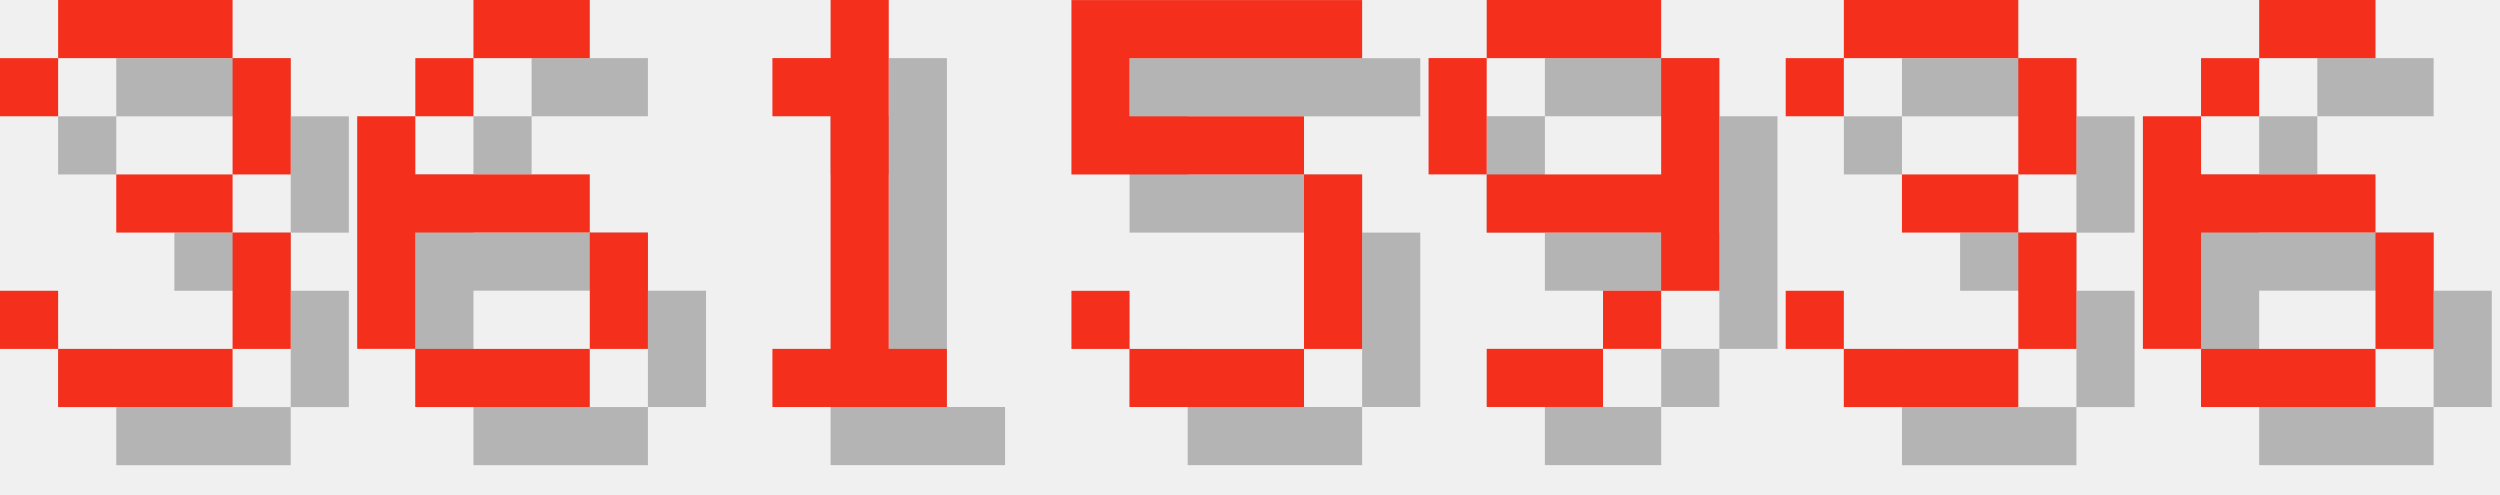
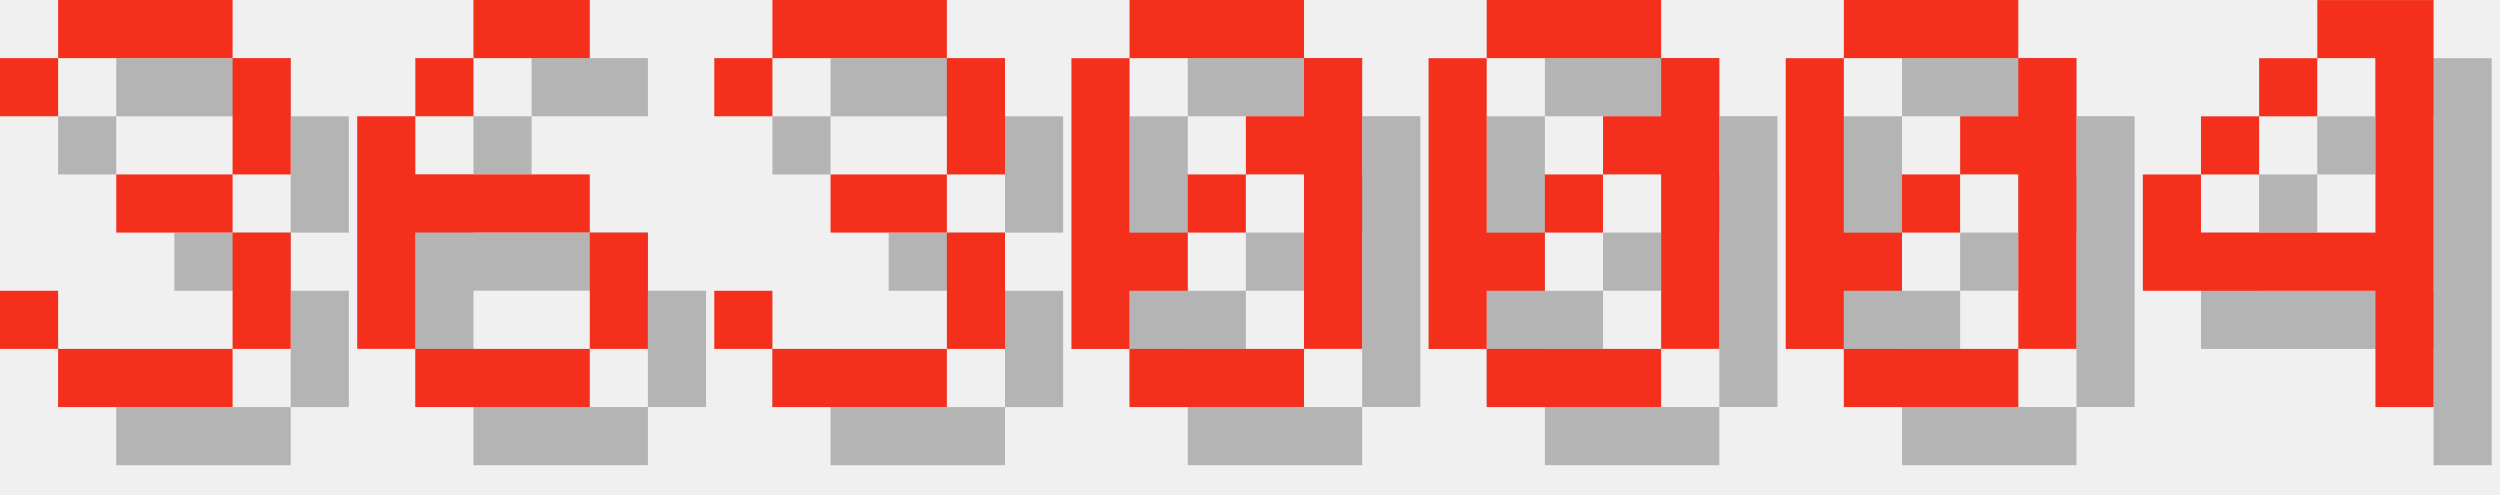
<svg xmlns="http://www.w3.org/2000/svg" version="1.1" width="182.0" height="36">
  <style>
        .text-foreground {
            fill: #F4301C;
        }
        .text-shadow {
            fill: #000000;
            fill-opacity: 0.25;
        }
    </style>
  <g class="digit" id="digit_3" transform="translate(0.0, 0), scale(4)">
    <path id="digit_3_shadow" class="text-shadow" d="m1.058 2.117v1.058h1.058v-1.058h3.175v2.117h-2.117v1.058h2.117v2.117h-3.175v-1.058h-1.058v1.058h1.058v1.058h3.175v-1.058h1.058v-2.117h-1.058v-1.058h1.058v-2.117h-1.058v-1.058h-3.175v1.058h-1.058z" fill-opacity=".5" style="paint-order:stroke fill markers" />
    <path id="digit_3_fg" class="text-foreground" d="m0 1.058v1.058h1.058v-1.058h3.175v2.117h-2.117v1.058h2.117v2.117h-3.175v-1.058h-1.058v1.058h1.058v1.058h3.175v-1.058h1.058v-2.117h-1.058v-1.058h1.058v-2.117h-1.058v-1.058h-3.175v1.058h-1.058z" fill="#fff" style="paint-order:stroke fill markers" />
  </g>
  <g class="digit" id="digit_6" transform="translate(26.0, 0), scale(4)">
    <path id="digit_6_shadow" class="text-shadow" d="m3.175 1.058v1.058h2.117v-1.058h-2.117zm0 1.058h-1.058v1.058h1.058v-1.058zm-1.058 1.058h-1.058v4.233h1.058v-2.117h3.175v-1.058h-3.175v-1.058zm3.175 2.117v2.117h1.058v-2.117h-1.058zm0 2.117h-3.175v1.058h3.175v-1.058z" fill-opacity=".5" style="paint-order:stroke fill markers" />
    <path id="digit_6_fg" class="text-foreground" d="m2.117 0v1.058h2.117v-1.058h-2.117zm0 1.058h-1.058v1.058h1.058v-1.058zm-1.058 1.058h-1.058v4.233h1.058v-2.117h3.175v-1.058h-3.175v-1.058zm3.175 2.117v2.117h1.058v-2.117h-1.058zm0 2.117h-3.175v1.058h3.175v-1.058z" fill="#fff" style="paint-order:stroke fill markers" />
  </g>
-   <g class="digit" id="digit_1" transform="translate(52.0, 0), scale(4)">
-     <path id="digit_1_shadow" class="text-shadow" d="m2.117 2.117v1.058h1.058v4.233h-1.058v1.058h3.175v-1.058h-1.058v-6.35h-1.058v1.058h-1.058z" fill-opacity=".5" style="paint-order:stroke fill markers" />
-     <path id="digit_1_fg" class="text-foreground" d="m1.058 1.058v1.058h1.058v4.233h-1.058v1.058h3.175v-1.058h-1.058v-6.35h-1.058v1.058h-1.058z" fill="#fff" style="paint-order:stroke fill markers" />
-   </g>
-   <g class="digit" id="digit_5" transform="translate(78.0, 0), scale(4)">
-     <path id="digit_5_shadow" class="text-shadow" d="m1.058 1.058v3.175h4.233v3.175h-3.175v-1.058h-1.058v1.058h1.058v1.058h3.175v-1.058h1.058v-3.175h-1.058v-1.058h-3.175v-1.058h4.233v-1.058h-5.292z" fill-opacity=".5" style="paint-order:stroke fill markers" />
-     <path id="digit_5_fg" class="text-foreground" d="m0 0v3.175h4.233v3.175h-3.175v-1.058h-1.058v1.058h1.058v1.058h3.175v-1.058h1.058v-3.175h-1.058v-1.058h-3.175v-1.058h4.233v-1.058h-5.292z" fill="#fff" style="paint-order:stroke fill markers" />
-   </g>
-   <g class="digit" id="digit_9" transform="translate(104.0, 0), scale(4)">
-     <path id="digit_9_shadow" class="text-shadow" d="m2.117 1.058v1.058h3.175v-1.058h-3.175zm3.175 1.058v2.117h-3.175v1.058h3.175v1.058h1.058v-4.233h-1.058zm0 4.233h-1.058v1.058h1.058v-1.058zm-1.058 1.058h-2.117v1.058h2.117v-1.058zm-2.117-3.175v-2.117h-1.058v2.117h1.058z" fill-opacity=".5" style="paint-order:stroke fill markers" />
-     <path id="digit_9_fg" class="text-foreground" d="m1.058 0v1.058h3.175v-1.058h-3.175zm3.175 1.058v2.117h-3.175v1.058h3.175v1.058h1.058v-4.233h-1.058zm0 4.233h-1.058v1.058h1.058v-1.058zm-1.058 1.058h-2.117v1.058h2.117v-1.058zm-2.117-3.175v-2.117h-1.058v2.117h1.058z" fill="#fff" style="paint-order:stroke fill markers" />
-   </g>
-   <g class="digit" id="digit_3" transform="translate(130.0, 0), scale(4)">
+   <g class="digit" id="digit_3" transform="translate(52.0, 0), scale(4)">
    <path id="digit_3_shadow" class="text-shadow" d="m1.058 2.117v1.058h1.058v-1.058h3.175v2.117h-2.117v1.058h2.117v2.117h-3.175v-1.058h-1.058v1.058h1.058v1.058h3.175v-1.058h1.058v-2.117h-1.058v-1.058h1.058v-2.117h-1.058v-1.058h-3.175v1.058h-1.058z" fill-opacity=".5" style="paint-order:stroke fill markers" />
    <path id="digit_3_fg" class="text-foreground" d="m0 1.058v1.058h1.058v-1.058h3.175v2.117h-2.117v1.058h2.117v2.117h-3.175v-1.058h-1.058v1.058h1.058v1.058h3.175v-1.058h1.058v-2.117h-1.058v-1.058h1.058v-2.117h-1.058v-1.058h-3.175v1.058h-1.058z" fill="#fff" style="paint-order:stroke fill markers" />
  </g>
-   <g class="digit" id="digit_6" transform="translate(156.0, 0), scale(4)">
-     <path id="digit_6_shadow" class="text-shadow" d="m3.175 1.058v1.058h2.117v-1.058h-2.117zm0 1.058h-1.058v1.058h1.058v-1.058zm-1.058 1.058h-1.058v4.233h1.058v-2.117h3.175v-1.058h-3.175v-1.058zm3.175 2.117v2.117h1.058v-2.117h-1.058zm0 2.117h-3.175v1.058h3.175v-1.058z" fill-opacity=".5" style="paint-order:stroke fill markers" />
-     <path id="digit_6_fg" class="text-foreground" d="m2.117 0v1.058h2.117v-1.058h-2.117zm0 1.058h-1.058v1.058h1.058v-1.058zm-1.058 1.058h-1.058v4.233h1.058v-2.117h3.175v-1.058h-3.175v-1.058zm3.175 2.117v2.117h1.058v-2.117h-1.058zm0 2.117h-3.175v1.058h3.175v-1.058z" fill="#fff" style="paint-order:stroke fill markers" />
+   <g class="digit" id="digit_0" transform="translate(78.0, 0), scale(4)">
+     <path id="digit_0_shadow" class="text-shadow" d="m2.117 1.058v1.058h3.175v-1.058h-3.175zm3.175 1.058v1.058h-1.058v1.058h1.058v3.175h1.058v-5.292h-1.058zm0 5.292h-3.175v1.058h3.175v-1.058zm-3.175 0v-1.058h1.058v-1.058h-1.058v-3.175h-1.058v5.292h1.058zm1.058-2.117h1.058v-1.058h-1.058v1.058z" fill-opacity=".5" style="paint-order:stroke fill markers" />
+     <path id="digit_0_fg" class="text-foreground" d="m1.058 0v1.058h3.175v-1.058h-3.175zm3.175 1.058v1.058h-1.058v1.058h1.058v3.175h1.058v-5.292h-1.058zm0 5.292h-3.175v1.058h3.175v-1.058zm-3.175 0v-1.058h1.058v-1.058h-1.058v-3.175h-1.058v5.292h1.058zm1.058-2.117h1.058v-1.058h-1.058v1.058z" fill="#fff" style="paint-order:stroke fill markers" />
+   </g>
+   <g class="digit" id="digit_0" transform="translate(104.0, 0), scale(4)">
+     <path id="digit_0_shadow" class="text-shadow" d="m2.117 1.058v1.058h3.175v-1.058h-3.175zm3.175 1.058v1.058h-1.058v1.058h1.058v3.175h1.058v-5.292h-1.058zm0 5.292h-3.175v1.058h3.175v-1.058zm-3.175 0v-1.058h1.058v-1.058h-1.058v-3.175h-1.058v5.292h1.058zm1.058-2.117h1.058v-1.058h-1.058v1.058z" fill-opacity=".5" style="paint-order:stroke fill markers" />
+     <path id="digit_0_fg" class="text-foreground" d="m1.058 0v1.058h3.175v-1.058h-3.175zm3.175 1.058v1.058h-1.058v1.058h1.058v3.175h1.058v-5.292h-1.058zm0 5.292h-3.175v1.058h3.175v-1.058zm-3.175 0v-1.058h1.058v-1.058h-1.058v-3.175h-1.058v5.292h1.058zm1.058-2.117h1.058v-1.058h-1.058v1.058z" fill="#fff" style="paint-order:stroke fill markers" />
+   </g>
+   <g class="digit" id="digit_0" transform="translate(130.0, 0), scale(4)">
+     <path id="digit_0_shadow" class="text-shadow" d="m2.117 1.058v1.058h3.175v-1.058h-3.175zm3.175 1.058v1.058h-1.058v1.058h1.058v3.175h1.058v-5.292h-1.058zm0 5.292h-3.175v1.058h3.175v-1.058zm-3.175 0v-1.058h1.058v-1.058h-1.058v-3.175h-1.058v5.292h1.058zm1.058-2.117h1.058v-1.058h-1.058v1.058z" fill-opacity=".5" style="paint-order:stroke fill markers" />
+     <path id="digit_0_fg" class="text-foreground" d="m1.058 0v1.058h3.175v-1.058h-3.175zm3.175 1.058v1.058h-1.058v1.058h1.058v3.175h1.058v-5.292h-1.058zm0 5.292h-3.175v1.058h3.175v-1.058zm-3.175 0v-1.058h1.058v-1.058h-1.058v-3.175h-1.058v5.292h1.058zm1.058-2.117h1.058v-1.058h-1.058v1.058z" fill="#fff" style="paint-order:stroke fill markers" />
+   </g>
+   <g class="digit" id="digit_4" transform="translate(156.0, 0), scale(4)">
+     <path id="digit_4_shadow" class="text-shadow" d="m4.233 1.058v1.058h1.058v3.175h-3.175v-1.058h-1.058v2.117h4.233v2.117h1.058v-7.408h-2.117zm-2.117 3.175h1.058v-1.058h-1.058v1.058zm1.058-1.058h1.058v-1.058h-1.058v1.058z" fill-opacity=".5" style="paint-order:stroke fill markers" />
+     <path id="digit_4_fg" class="text-foreground" d="m3.175 0v1.058h1.058v3.175h-3.175v-1.058h-1.058v2.117h4.233v2.117h1.058v-7.408h-2.117zm-2.117 3.175h1.058v-1.058h-1.058v1.058zm1.058-1.058h1.058v-1.058h-1.058v1.058z" fill="#fff" style="paint-order:stroke fill markers" />
  </g>
</svg>
